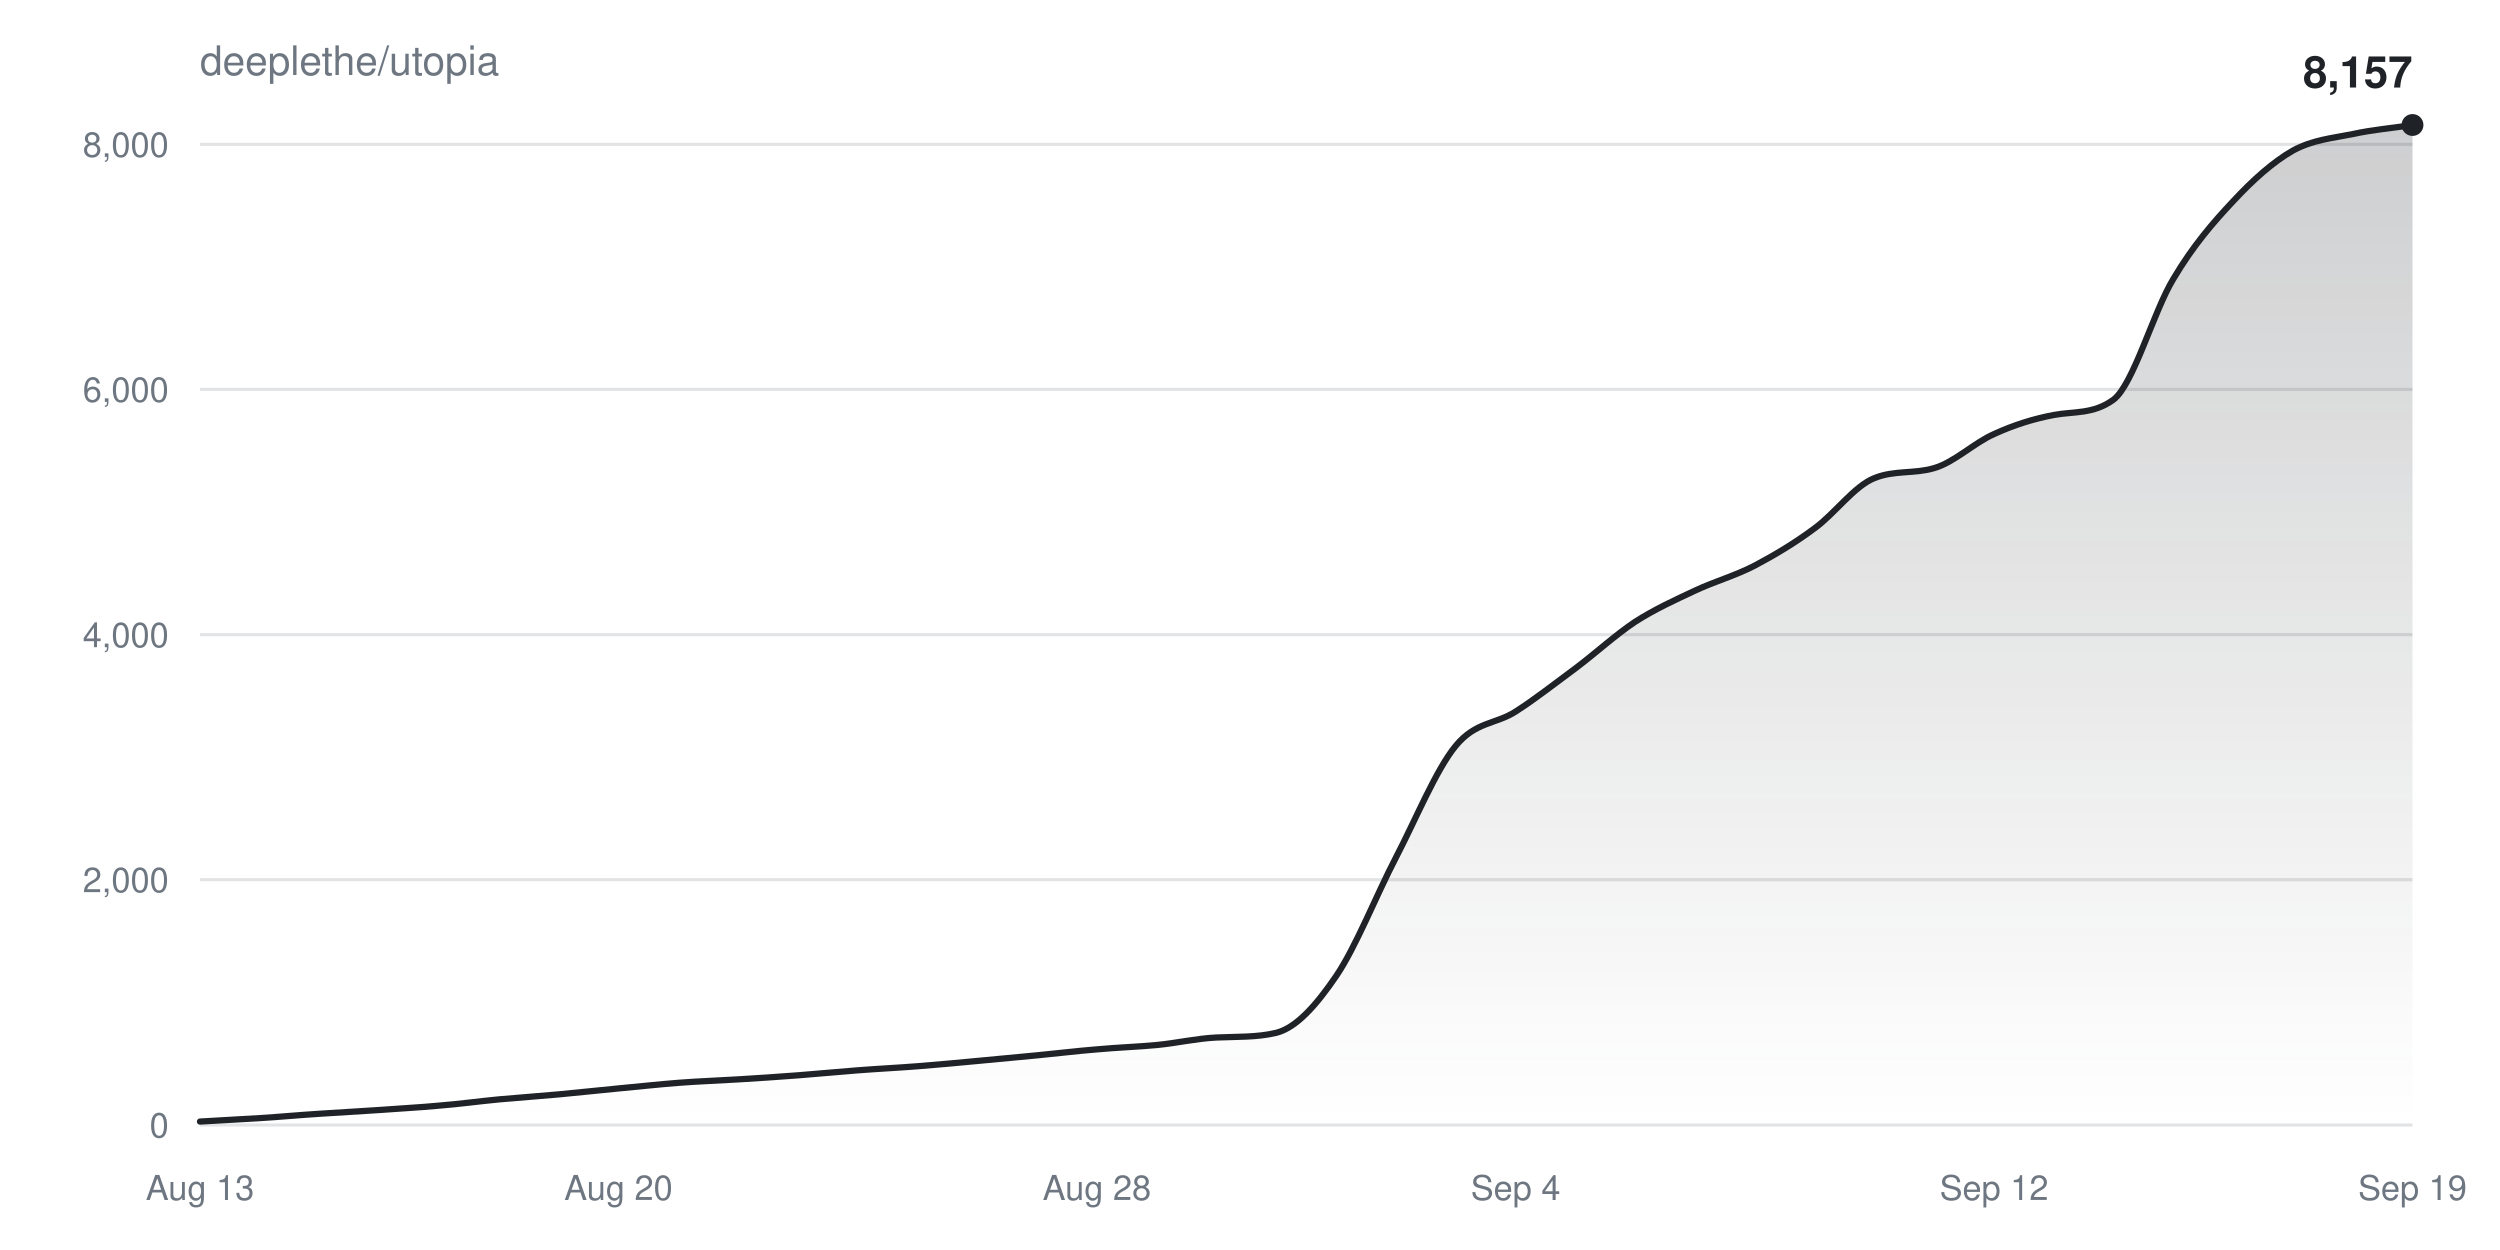
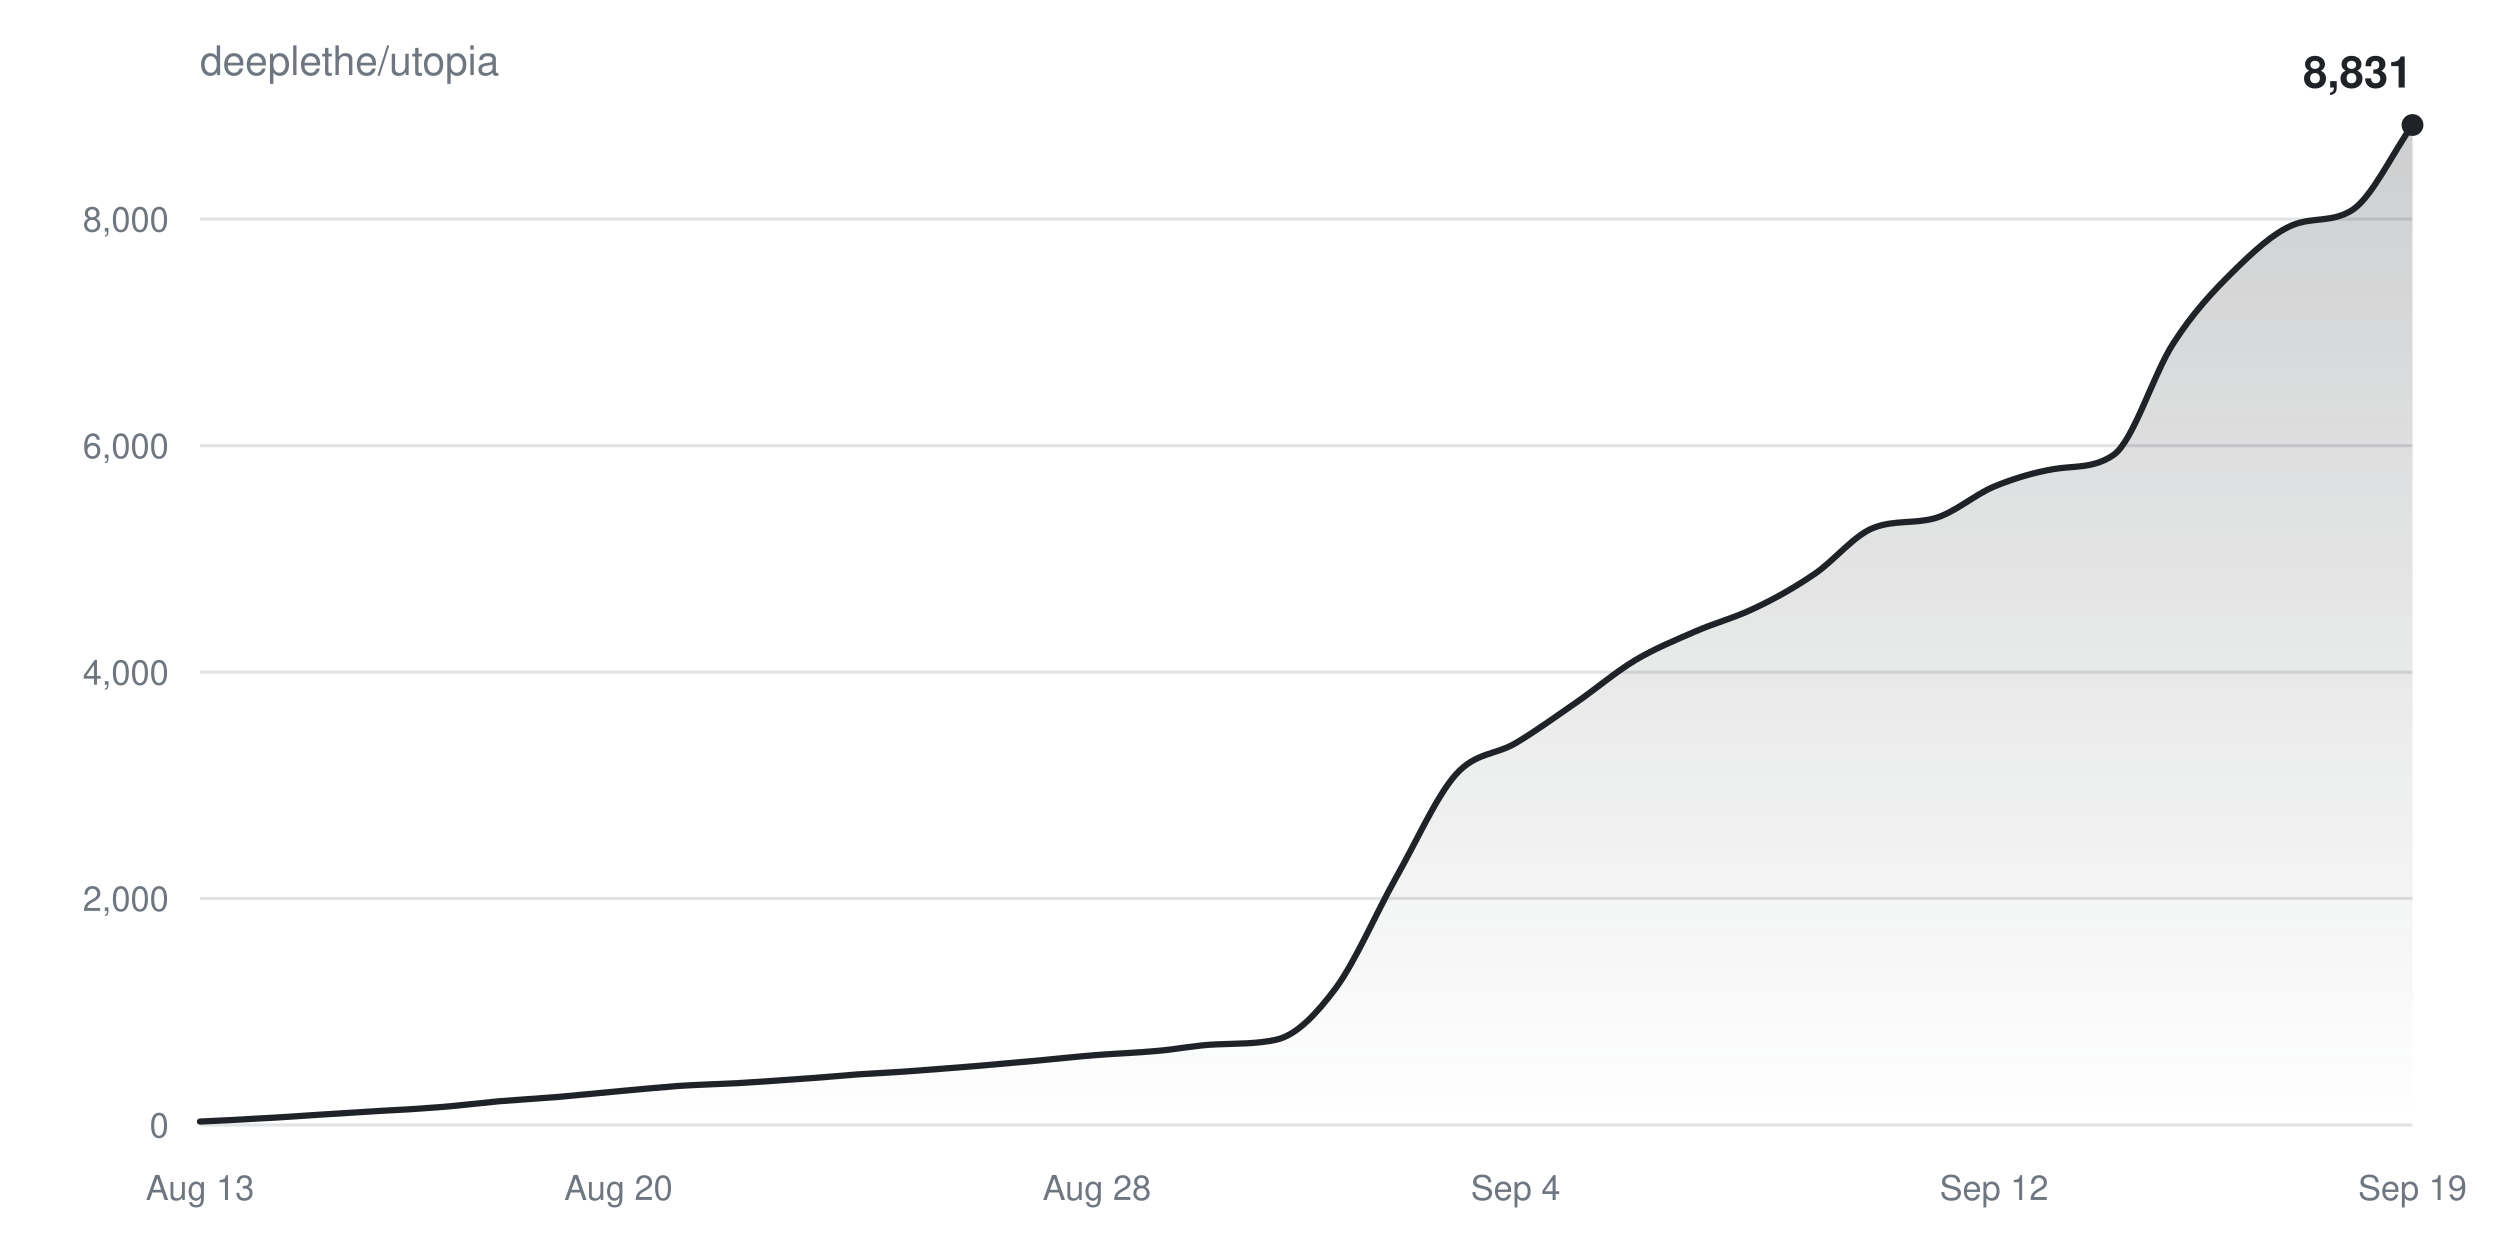
<svg xmlns="http://www.w3.org/2000/svg" width="800" height="400" viewBox="0 0 800 400" font-family="-apple-system,BlinkMacSystemFont,Segoe UI,Helvetica,Arial,sans-serif">
  <defs>
    <linearGradient id="fill" x1="0" y1="0" x2="0" y2="1">
      <stop offset="0%" stop-color="#1f2328" stop-opacity="0.22" />
      <stop offset="100%" stop-color="#1f2328" stop-opacity="0" />
    </linearGradient>
  </defs>
  <text x="64" y="24" fill="#6e7781" font-size="13">deeplethe/utopia</text>
  <g>
    <line x1="64" y1="360.0" x2="772" y2="360.0" stroke="#6e778133" />
    <text x="54" y="364.0" fill="#6e7781" font-size="11" text-anchor="end">0</text>
  </g>
  <g>
-     <line x1="64" y1="281.5" x2="772" y2="281.5" stroke="#6e778133" />
-     <text x="54" y="285.5" fill="#6e7781" font-size="11" text-anchor="end">2,000</text>
+     <line x1="64" y1="287.5" x2="772" y2="287.5" stroke="#6e778133" />
+     <text x="54" y="291.5" fill="#6e7781" font-size="11" text-anchor="end">2,000</text>
  </g>
  <g>
-     <line x1="64" y1="203.1" x2="772" y2="203.1" stroke="#6e778133" />
-     <text x="54" y="207.1" fill="#6e7781" font-size="11" text-anchor="end">4,000</text>
+     <line x1="64" y1="215.1" x2="772" y2="215.1" stroke="#6e778133" />
+     <text x="54" y="219.1" fill="#6e7781" font-size="11" text-anchor="end">4,000</text>
  </g>
  <g>
-     <line x1="64" y1="124.6" x2="772" y2="124.6" stroke="#6e778133" />
-     <text x="54" y="128.6" fill="#6e7781" font-size="11" text-anchor="end">6,000</text>
+     <line x1="64" y1="142.6" x2="772" y2="142.6" stroke="#6e778133" />
+     <text x="54" y="146.6" fill="#6e7781" font-size="11" text-anchor="end">6,000</text>
  </g>
  <g>
-     <line x1="64" y1="46.2" x2="772" y2="46.2" stroke="#6e778133" />
-     <text x="54" y="50.2" fill="#6e7781" font-size="11" text-anchor="end">8,000</text>
+     <line x1="64" y1="70.1" x2="772" y2="70.1" stroke="#6e778133" />
+     <text x="54" y="74.1" fill="#6e7781" font-size="11" text-anchor="end">8,000</text>
  </g>
  <text x="64.0" y="384" fill="#6e7781" font-size="11" text-anchor="middle">Aug 13</text>
  <text x="197.9" y="384" fill="#6e7781" font-size="11" text-anchor="middle">Aug 20</text>
  <text x="351.0" y="384" fill="#6e7781" font-size="11" text-anchor="middle">Aug 28</text>
  <text x="485.0" y="384" fill="#6e7781" font-size="11" text-anchor="middle">Sep 4</text>
  <text x="638.1" y="384" fill="#6e7781" font-size="11" text-anchor="middle">Sep 12</text>
  <text x="772.0" y="384" fill="#6e7781" font-size="11" text-anchor="middle">Sep 19</text>
-   <path d="M64.0,358.9C70.4,358.5 76.8,358.2 83.1,357.8C89.5,357.4 95.9,356.8 102.3,356.4C108.6,356.0 115.0,355.6 121.4,355.2C127.8,354.7 134.2,354.4 140.5,353.8C146.9,353.3 153.3,352.4 159.7,351.8C166.1,351.2 172.4,350.8 178.8,350.2C185.2,349.6 191.6,348.9 197.9,348.3C204.3,347.7 210.7,347.0 217.1,346.5C223.5,346.0 229.8,345.8 236.2,345.4C242.6,345.0 249.0,344.6 255.4,344.1C261.7,343.6 268.1,343.0 274.5,342.5C280.9,342.0 287.2,341.7 293.6,341.2C300.0,340.7 306.4,340.1 312.8,339.5C319.1,338.9 325.5,338.3 331.9,337.7C338.3,337.1 344.6,336.3 351.0,335.8C357.4,335.2 363.8,335.0 370.2,334.4C376.5,333.8 382.9,332.3 389.3,332.0C395.7,331.7 402.1,332.0 408.4,330.5C414.8,328.9 421.2,321.7 427.6,312.3C433.9,303.0 440.3,286.7 446.7,274.4C453.1,262.1 459.5,246.4 465.8,238.7C472.2,230.9 478.6,231.8 485.0,227.7C491.4,223.6 497.7,218.6 504.1,213.9C510.5,209.1 516.9,203.2 523.2,199.0C529.6,194.9 536.0,192.0 542.4,189.0C548.8,186.0 555.1,184.3 561.5,181.0C567.9,177.6 574.3,173.8 580.6,169.1C587.0,164.5 593.4,155.5 599.8,153.0C606.2,150.4 612.5,151.7 618.9,149.8C625.3,148.0 631.7,141.7 638.1,138.9C644.4,136.0 650.8,134.0 657.2,132.8C663.6,131.6 669.9,132.6 676.3,127.9C682.7,123.1 689.1,99.7 695.5,89.2C701.8,78.6 708.2,71.2 714.6,64.4C721.0,57.5 727.4,51.8 733.7,48.2C740.1,44.7 746.5,44.2 752.9,42.9C759.2,41.5 765.6,41.0 772.0,40.0L772.0,360.0L64.0,360.0Z" fill="url(#fill)" />
-   <path d="M64.0,358.9C70.4,358.5 76.8,358.2 83.1,357.8C89.5,357.4 95.9,356.8 102.3,356.4C108.6,356.0 115.0,355.6 121.4,355.2C127.8,354.7 134.2,354.4 140.5,353.8C146.9,353.3 153.3,352.4 159.7,351.8C166.1,351.2 172.4,350.8 178.8,350.2C185.2,349.6 191.6,348.9 197.9,348.3C204.3,347.7 210.7,347.0 217.1,346.5C223.5,346.0 229.8,345.8 236.2,345.4C242.6,345.0 249.0,344.6 255.4,344.1C261.7,343.6 268.1,343.0 274.5,342.5C280.9,342.0 287.2,341.7 293.6,341.2C300.0,340.7 306.4,340.1 312.8,339.5C319.1,338.9 325.5,338.3 331.9,337.7C338.3,337.1 344.6,336.3 351.0,335.8C357.4,335.2 363.8,335.0 370.2,334.4C376.5,333.8 382.9,332.3 389.3,332.0C395.7,331.7 402.1,332.0 408.4,330.5C414.8,328.9 421.2,321.7 427.6,312.3C433.9,303.0 440.3,286.7 446.7,274.4C453.1,262.1 459.5,246.4 465.8,238.7C472.2,230.9 478.6,231.8 485.0,227.7C491.4,223.6 497.7,218.6 504.1,213.9C510.5,209.1 516.9,203.2 523.2,199.0C529.6,194.9 536.0,192.0 542.4,189.0C548.8,186.0 555.1,184.3 561.5,181.0C567.9,177.6 574.3,173.8 580.6,169.1C587.0,164.5 593.4,155.5 599.8,153.0C606.2,150.4 612.5,151.7 618.9,149.8C625.3,148.0 631.7,141.7 638.1,138.9C644.4,136.0 650.8,134.0 657.2,132.8C663.6,131.6 669.9,132.6 676.3,127.9C682.7,123.1 689.1,99.7 695.5,89.2C701.8,78.6 708.2,71.2 714.6,64.4C721.0,57.5 727.4,51.8 733.7,48.2C740.1,44.7 746.5,44.2 752.9,42.9C759.2,41.5 765.6,41.0 772.0,40.0" fill="none" stroke="#1f2328" stroke-width="2" stroke-linejoin="round" stroke-linecap="round" />
+   <path d="M64.0,358.9C70.4,358.6 76.8,358.3 83.1,357.9C89.5,357.6 95.9,357.1 102.3,356.7C108.6,356.3 115.0,355.9 121.4,355.5C127.8,355.2 134.2,354.8 140.5,354.3C146.9,353.8 153.3,353.0 159.7,352.4C166.1,351.9 172.4,351.5 178.8,351.0C185.2,350.4 191.6,349.8 197.9,349.2C204.3,348.6 210.7,348.0 217.1,347.5C223.5,347.1 229.8,346.9 236.2,346.6C242.6,346.2 249.0,345.8 255.4,345.3C261.7,344.9 268.1,344.3 274.5,343.8C280.9,343.4 287.2,343.1 293.6,342.6C300.0,342.1 306.4,341.6 312.8,341.1C319.1,340.5 325.5,340.0 331.9,339.4C338.3,338.8 344.6,338.1 351.0,337.6C357.4,337.1 363.8,336.9 370.2,336.3C376.5,335.8 382.9,334.4 389.3,334.2C395.7,333.9 402.1,334.1 408.4,332.7C414.8,331.3 421.2,324.6 427.6,316.0C433.9,307.3 440.3,292.3 446.7,280.9C453.1,269.6 459.5,255.1 465.8,247.9C472.2,240.7 478.6,241.6 485.0,237.8C491.4,234.0 497.7,229.4 504.1,225.0C510.5,220.6 516.9,215.1 523.2,211.3C529.6,207.5 536.0,204.9 542.4,202.1C548.8,199.3 555.1,197.7 561.5,194.6C567.9,191.6 574.3,188.0 580.6,183.7C587.0,179.4 593.4,171.1 599.8,168.8C606.2,166.4 612.5,167.6 618.9,165.9C625.3,164.2 631.7,158.4 638.1,155.7C644.4,153.1 650.8,151.2 657.2,150.1C663.6,149.0 669.9,150.0 676.3,145.6C682.7,141.2 689.1,119.6 695.5,109.8C701.8,100.0 708.2,93.2 714.6,86.9C721.0,80.6 727.4,74.6 733.7,72.0C740.1,69.4 746.5,71.3 752.9,67.1C759.2,62.8 765.6,49.0 772.0,40.0L772.0,360.0L64.0,360.0Z" fill="url(#fill)" />
+   <path d="M64.0,358.9C70.4,358.6 76.8,358.3 83.1,357.9C89.5,357.6 95.9,357.1 102.3,356.7C108.6,356.3 115.0,355.9 121.4,355.5C127.8,355.2 134.2,354.8 140.5,354.3C146.9,353.8 153.3,353.0 159.7,352.4C166.1,351.9 172.4,351.5 178.8,351.0C185.2,350.4 191.6,349.8 197.9,349.2C204.3,348.6 210.7,348.0 217.1,347.5C223.5,347.1 229.8,346.9 236.2,346.6C242.6,346.2 249.0,345.8 255.4,345.3C261.7,344.9 268.1,344.3 274.5,343.8C280.9,343.4 287.2,343.1 293.6,342.6C300.0,342.1 306.4,341.6 312.8,341.1C319.1,340.5 325.5,340.0 331.9,339.4C338.3,338.8 344.6,338.1 351.0,337.6C357.4,337.1 363.8,336.9 370.2,336.3C376.5,335.8 382.9,334.4 389.3,334.2C395.7,333.9 402.1,334.1 408.4,332.7C414.8,331.3 421.2,324.6 427.6,316.0C433.9,307.3 440.3,292.3 446.7,280.9C453.1,269.6 459.5,255.1 465.8,247.9C472.2,240.7 478.6,241.6 485.0,237.8C491.4,234.0 497.7,229.4 504.1,225.0C510.5,220.6 516.9,215.1 523.2,211.3C529.6,207.5 536.0,204.9 542.4,202.1C548.8,199.3 555.1,197.7 561.5,194.6C567.9,191.6 574.3,188.0 580.6,183.7C587.0,179.4 593.4,171.1 599.8,168.8C606.2,166.4 612.5,167.6 618.9,165.9C625.3,164.2 631.7,158.4 638.1,155.7C644.4,153.1 650.8,151.2 657.2,150.1C663.6,149.0 669.9,150.0 676.3,145.6C682.7,141.2 689.1,119.6 695.5,109.8C701.8,100.0 708.2,93.2 714.6,86.9C721.0,80.6 727.4,74.6 733.7,72.0C740.1,69.4 746.5,71.3 752.9,67.1C759.2,62.8 765.6,49.0 772.0,40.0" fill="none" stroke="#1f2328" stroke-width="2" stroke-linejoin="round" stroke-linecap="round" />
  <circle cx="772.0" cy="40.0" r="3.5" fill="#1f2328" />
-   <text x="772.0" y="28.0" fill="#1f2328" font-size="14" font-weight="600" text-anchor="end">8,157</text>
+   <text x="772.0" y="28.0" fill="#1f2328" font-size="14" font-weight="600" text-anchor="end">8,831</text>
</svg>
